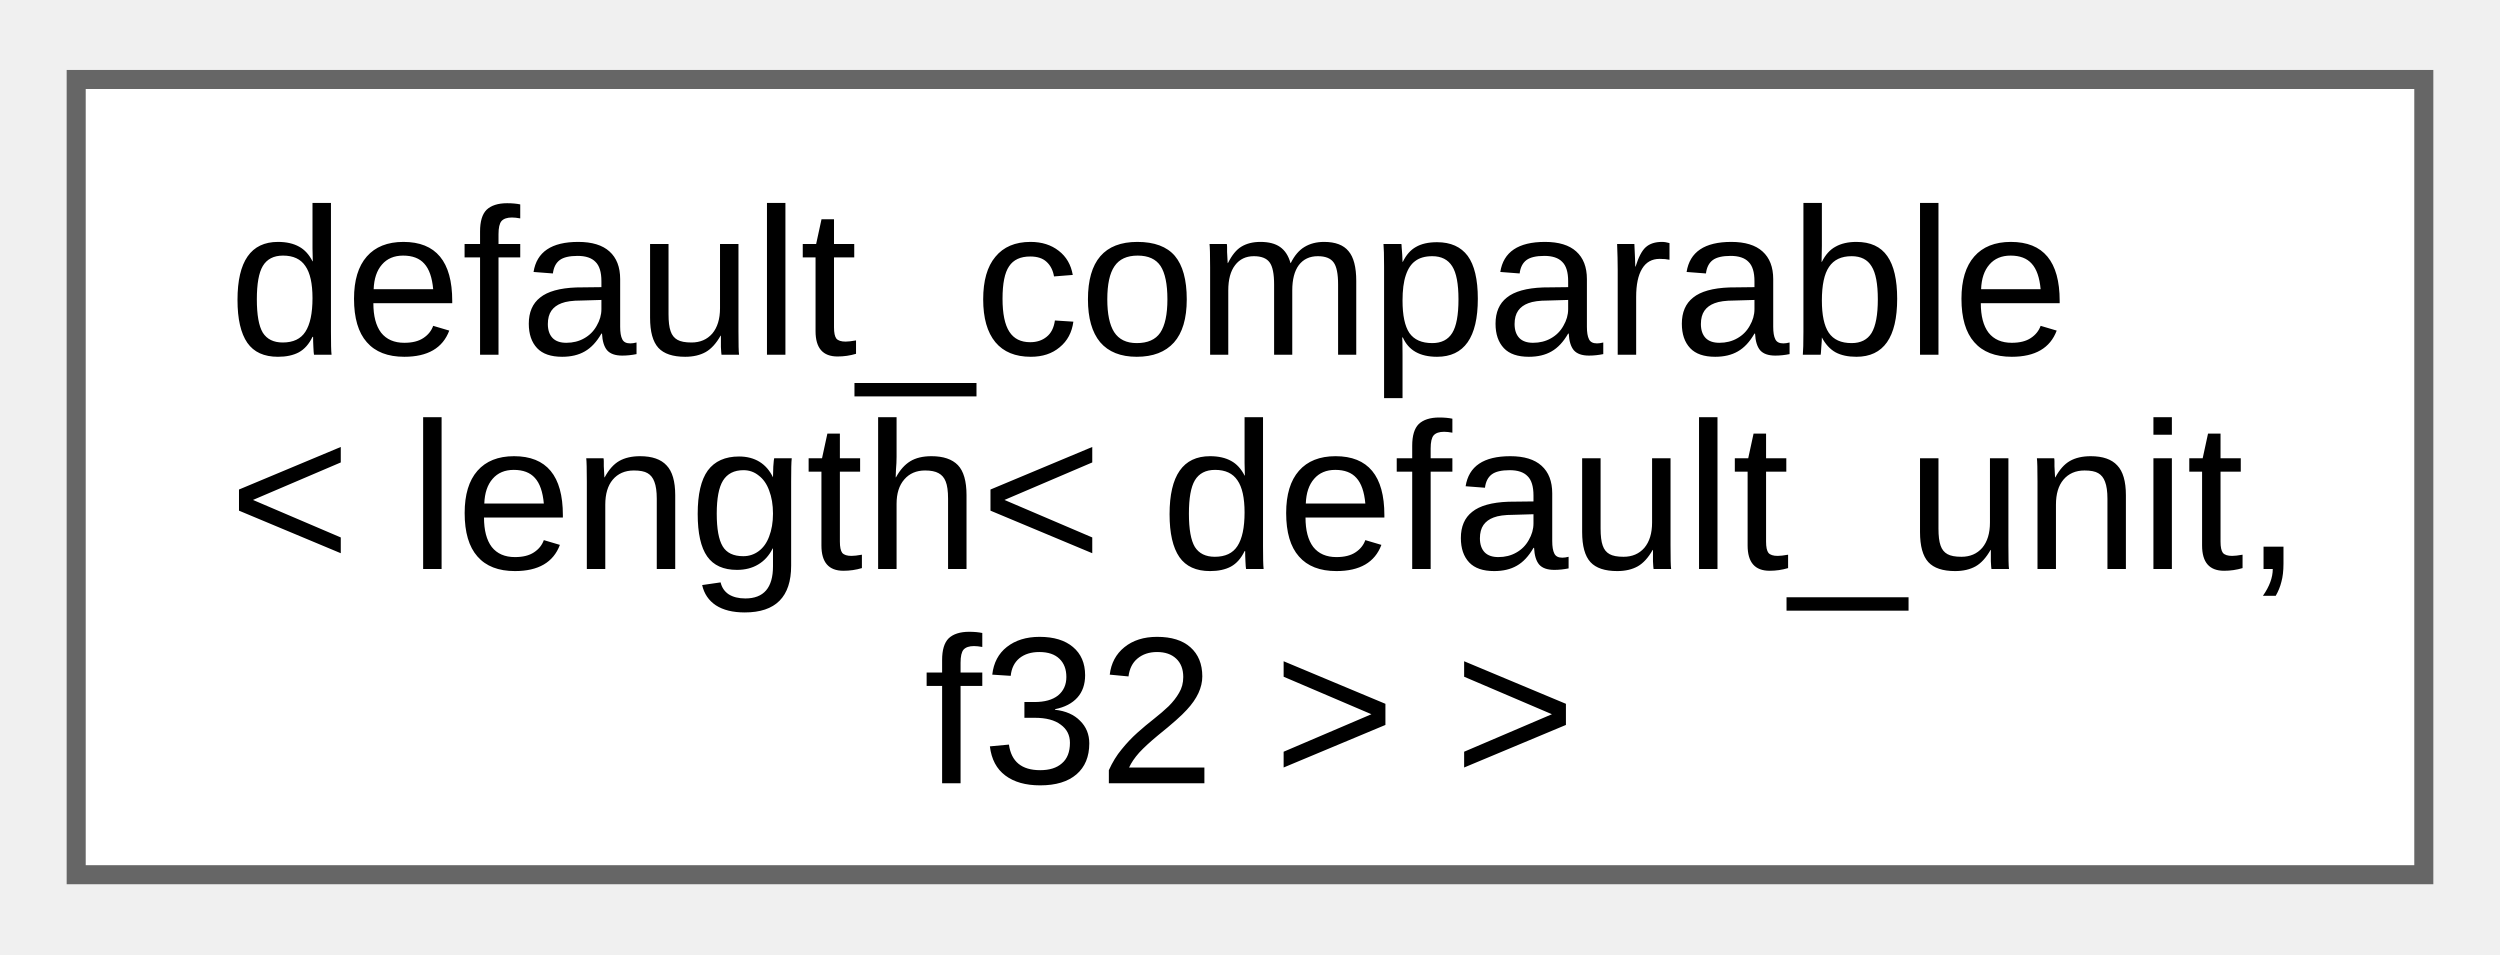
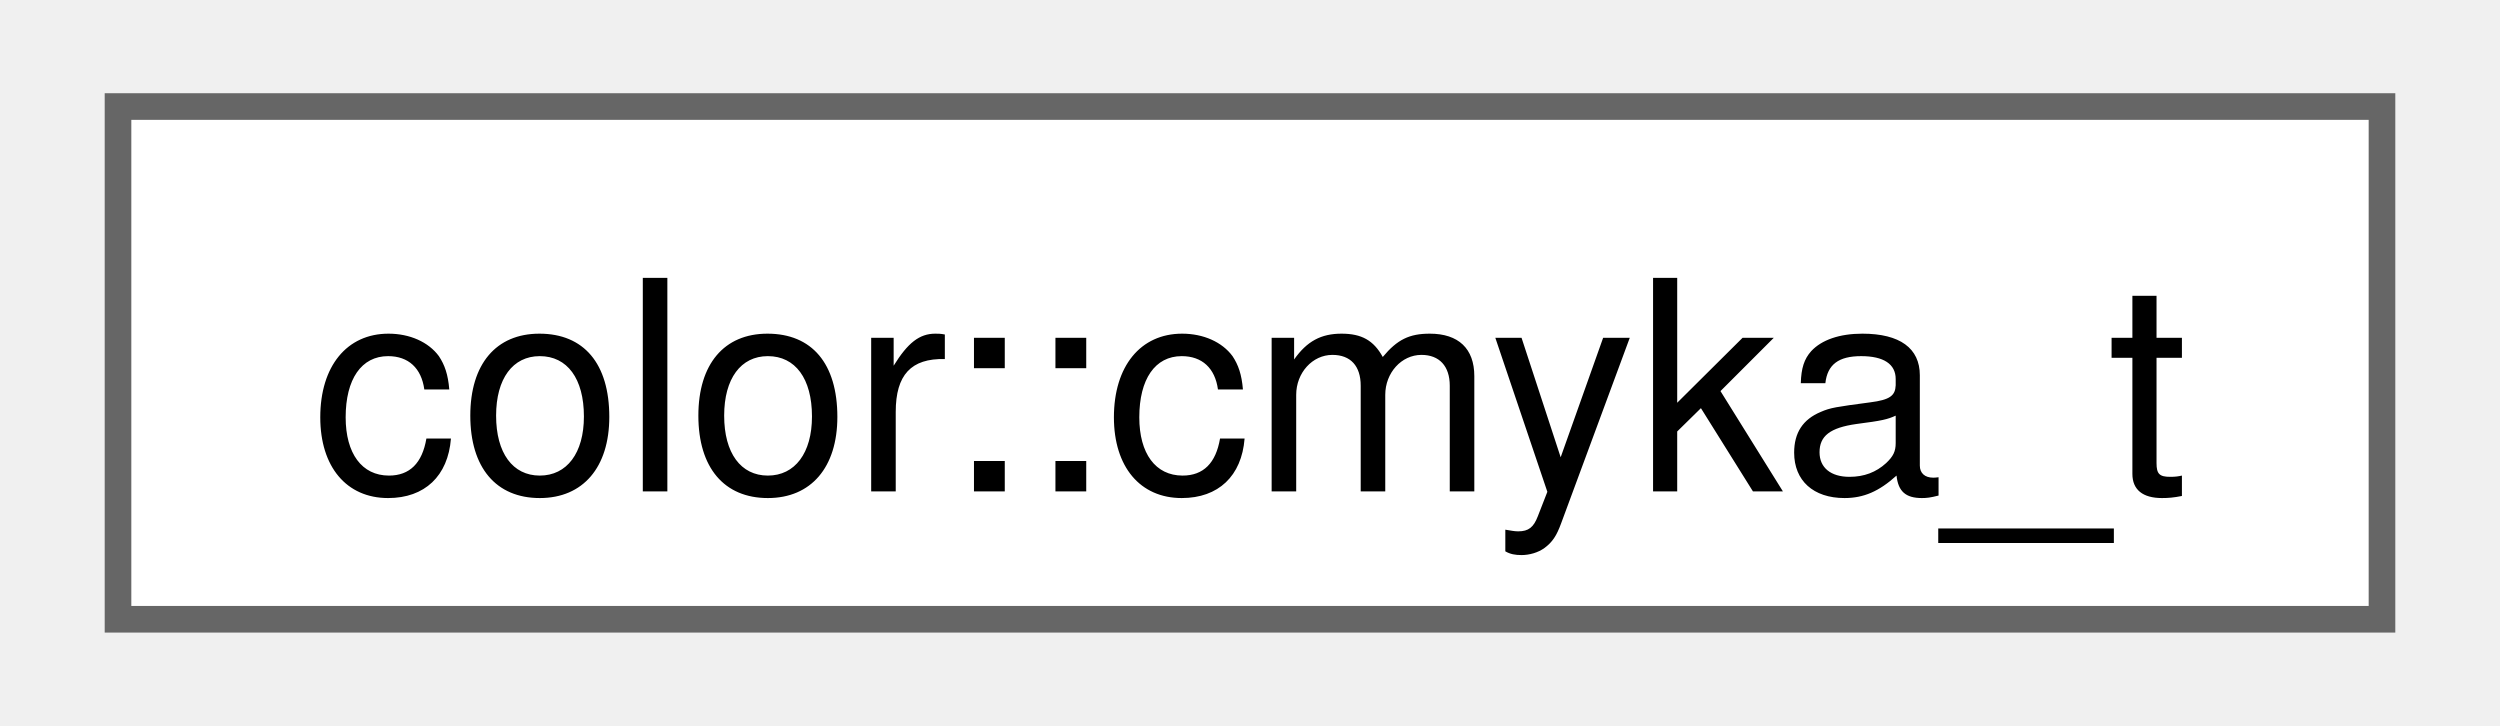
- <svg xmlns="http://www.w3.org/2000/svg" xmlns:xlink="http://www.w3.org/1999/xlink" width="131pt" height="50pt" viewBox="0.00 0.00 131.25 49.75">
-   <g id="graph0" class="graph" transform="scale(1 1) rotate(0) translate(4 45.75)">
+ <svg xmlns="http://www.w3.org/2000/svg" xmlns:xlink="http://www.w3.org/1999/xlink" width="93pt" height="27pt" viewBox="0.00 0.00 93.00 27.25">
+   <g id="graph0" class="graph" transform="scale(1 1) rotate(0) translate(4 23.25)">
    <g id="Node000000" class="node">
      <g id="a_Node000000">
-         <a xlink:href="d0/d3b/structfloppy_1_1math_1_1detail_1_1default__comparable.html" target="_top" xlink:title=" ">
-           <polygon fill="white" stroke="#666666" points="123.25,-41.75 0,-41.75 0,0 123.25,0 123.25,-41.75" />
-           <text text-anchor="start" x="8" y="-27.3" font-family="Arial" font-size="11.00">default_comparable</text>
-           <text text-anchor="start" x="8" y="-16.05" font-family="Arial" font-size="11.00">&lt; length&lt; default_unit,</text>
-           <text text-anchor="middle" x="61.62" y="-4.8" font-family="Arial" font-size="11.00"> f32 &gt; &gt;</text>
+         <a xlink:href="structfloppy_1_1gfx_1_1color_1_1cmyka__t.html" target="_top" xlink:title=" ">
+           <polygon fill="white" stroke="#666666" points="85,-19.25 0,-19.25 0,0 85,0 85,-19.25" />
+           <text text-anchor="middle" x="42.5" y="-4.8" font-family="Helvetica,sans-Serif" font-size="11.00">color::cmyka_t</text>
        </a>
      </g>
    </g>
  </g>
</svg>
